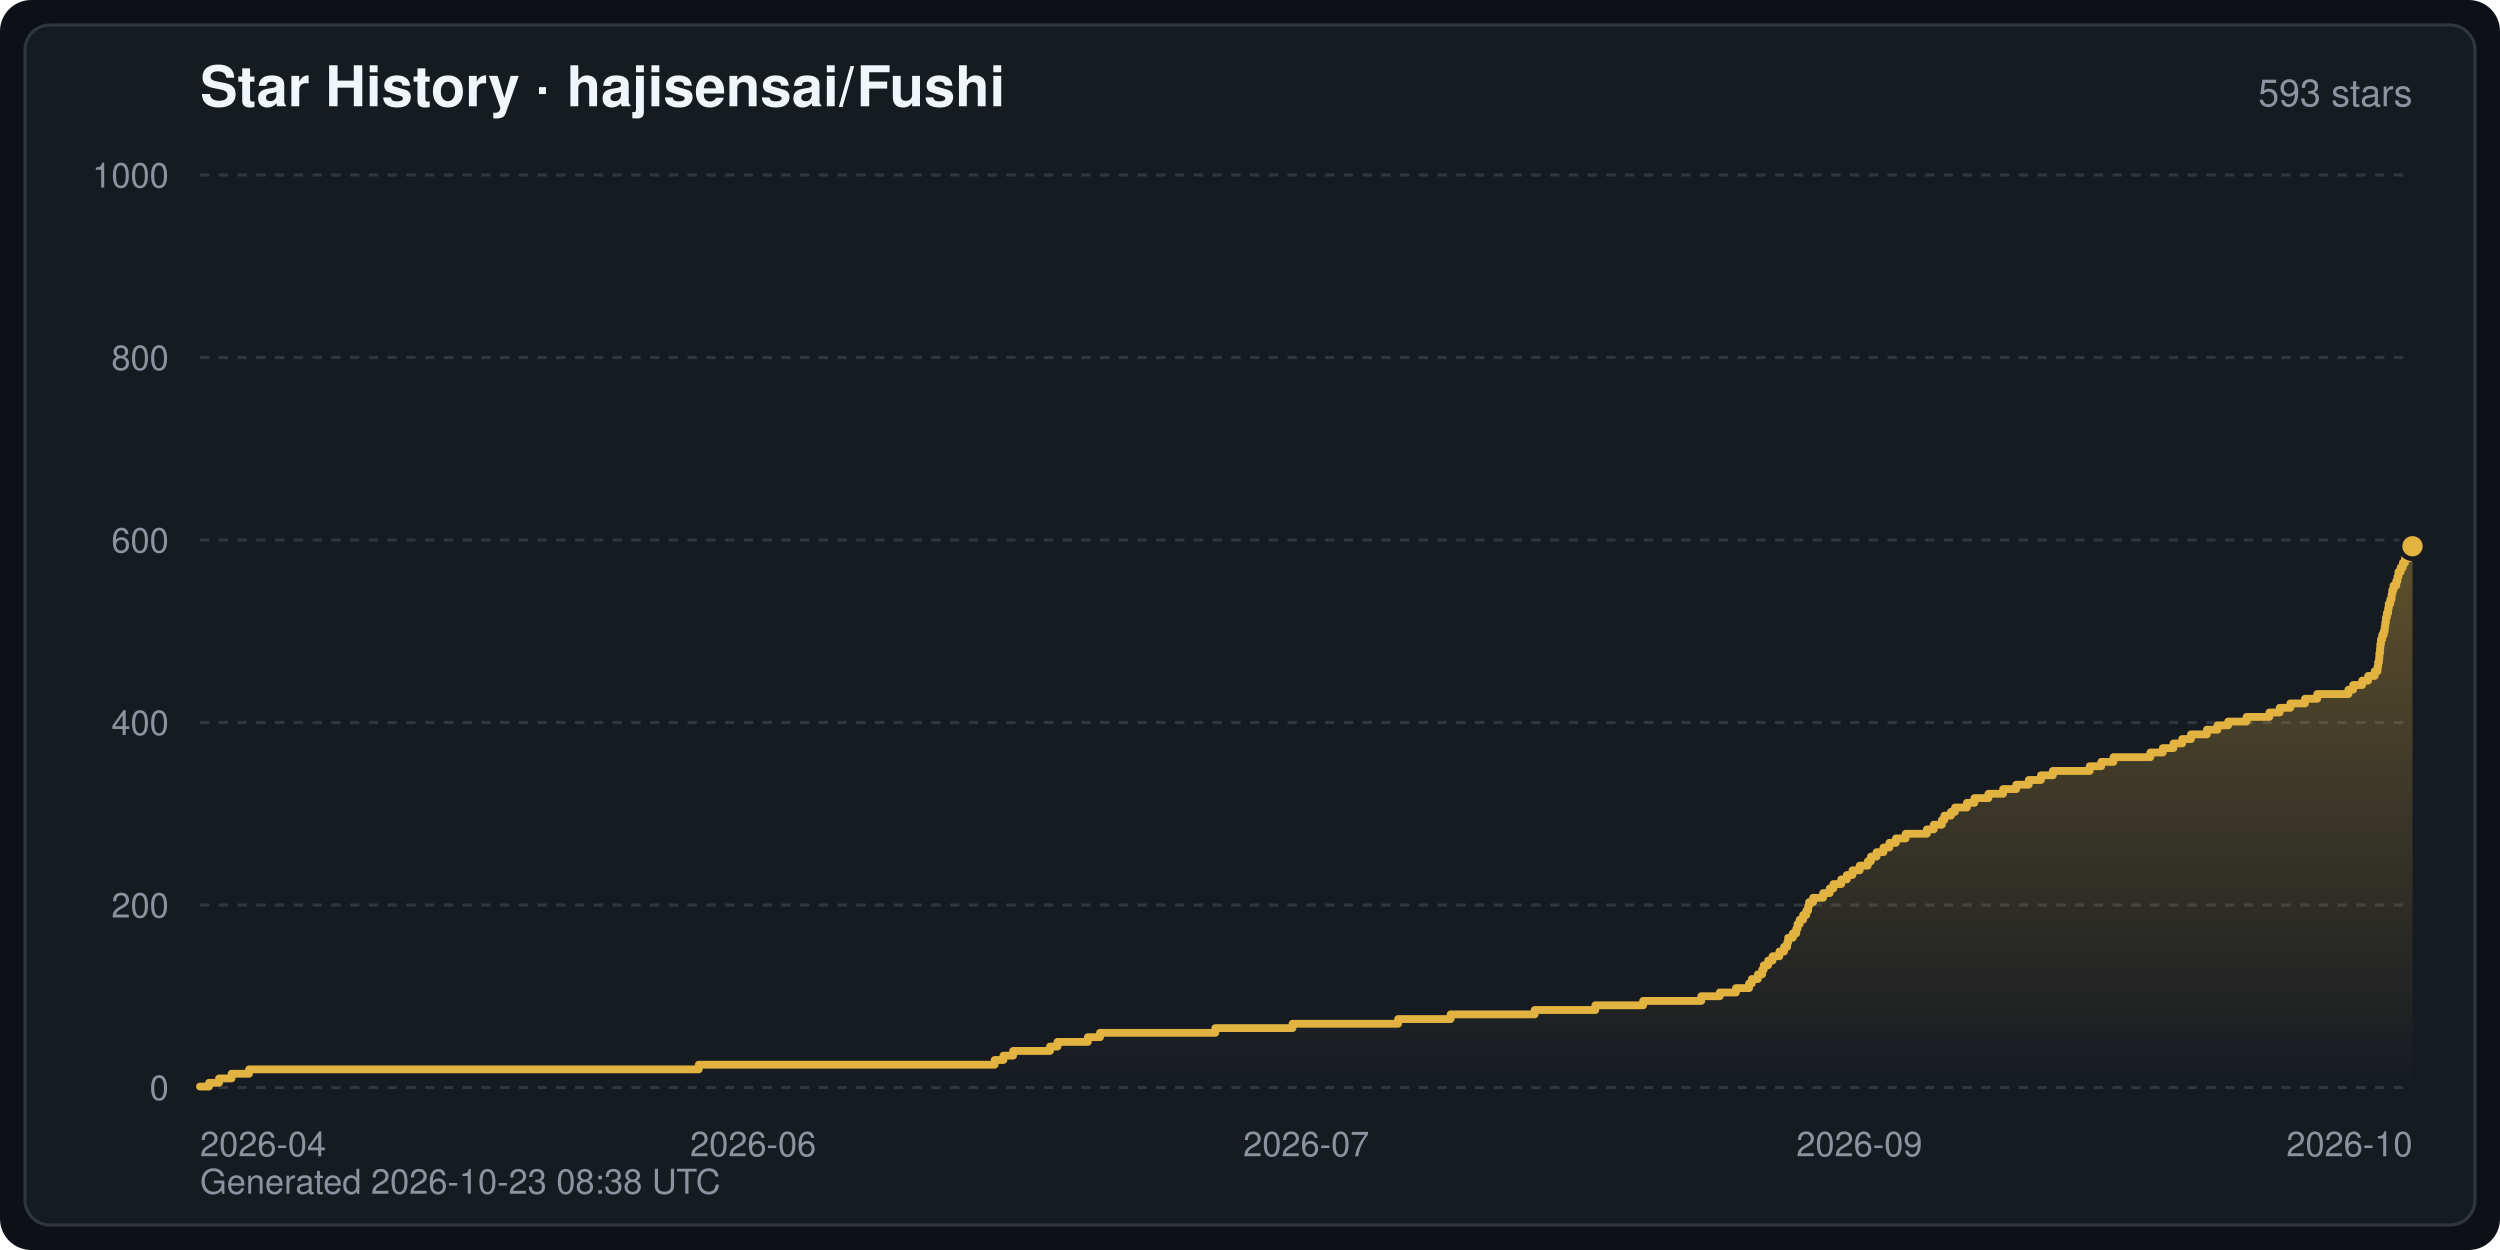
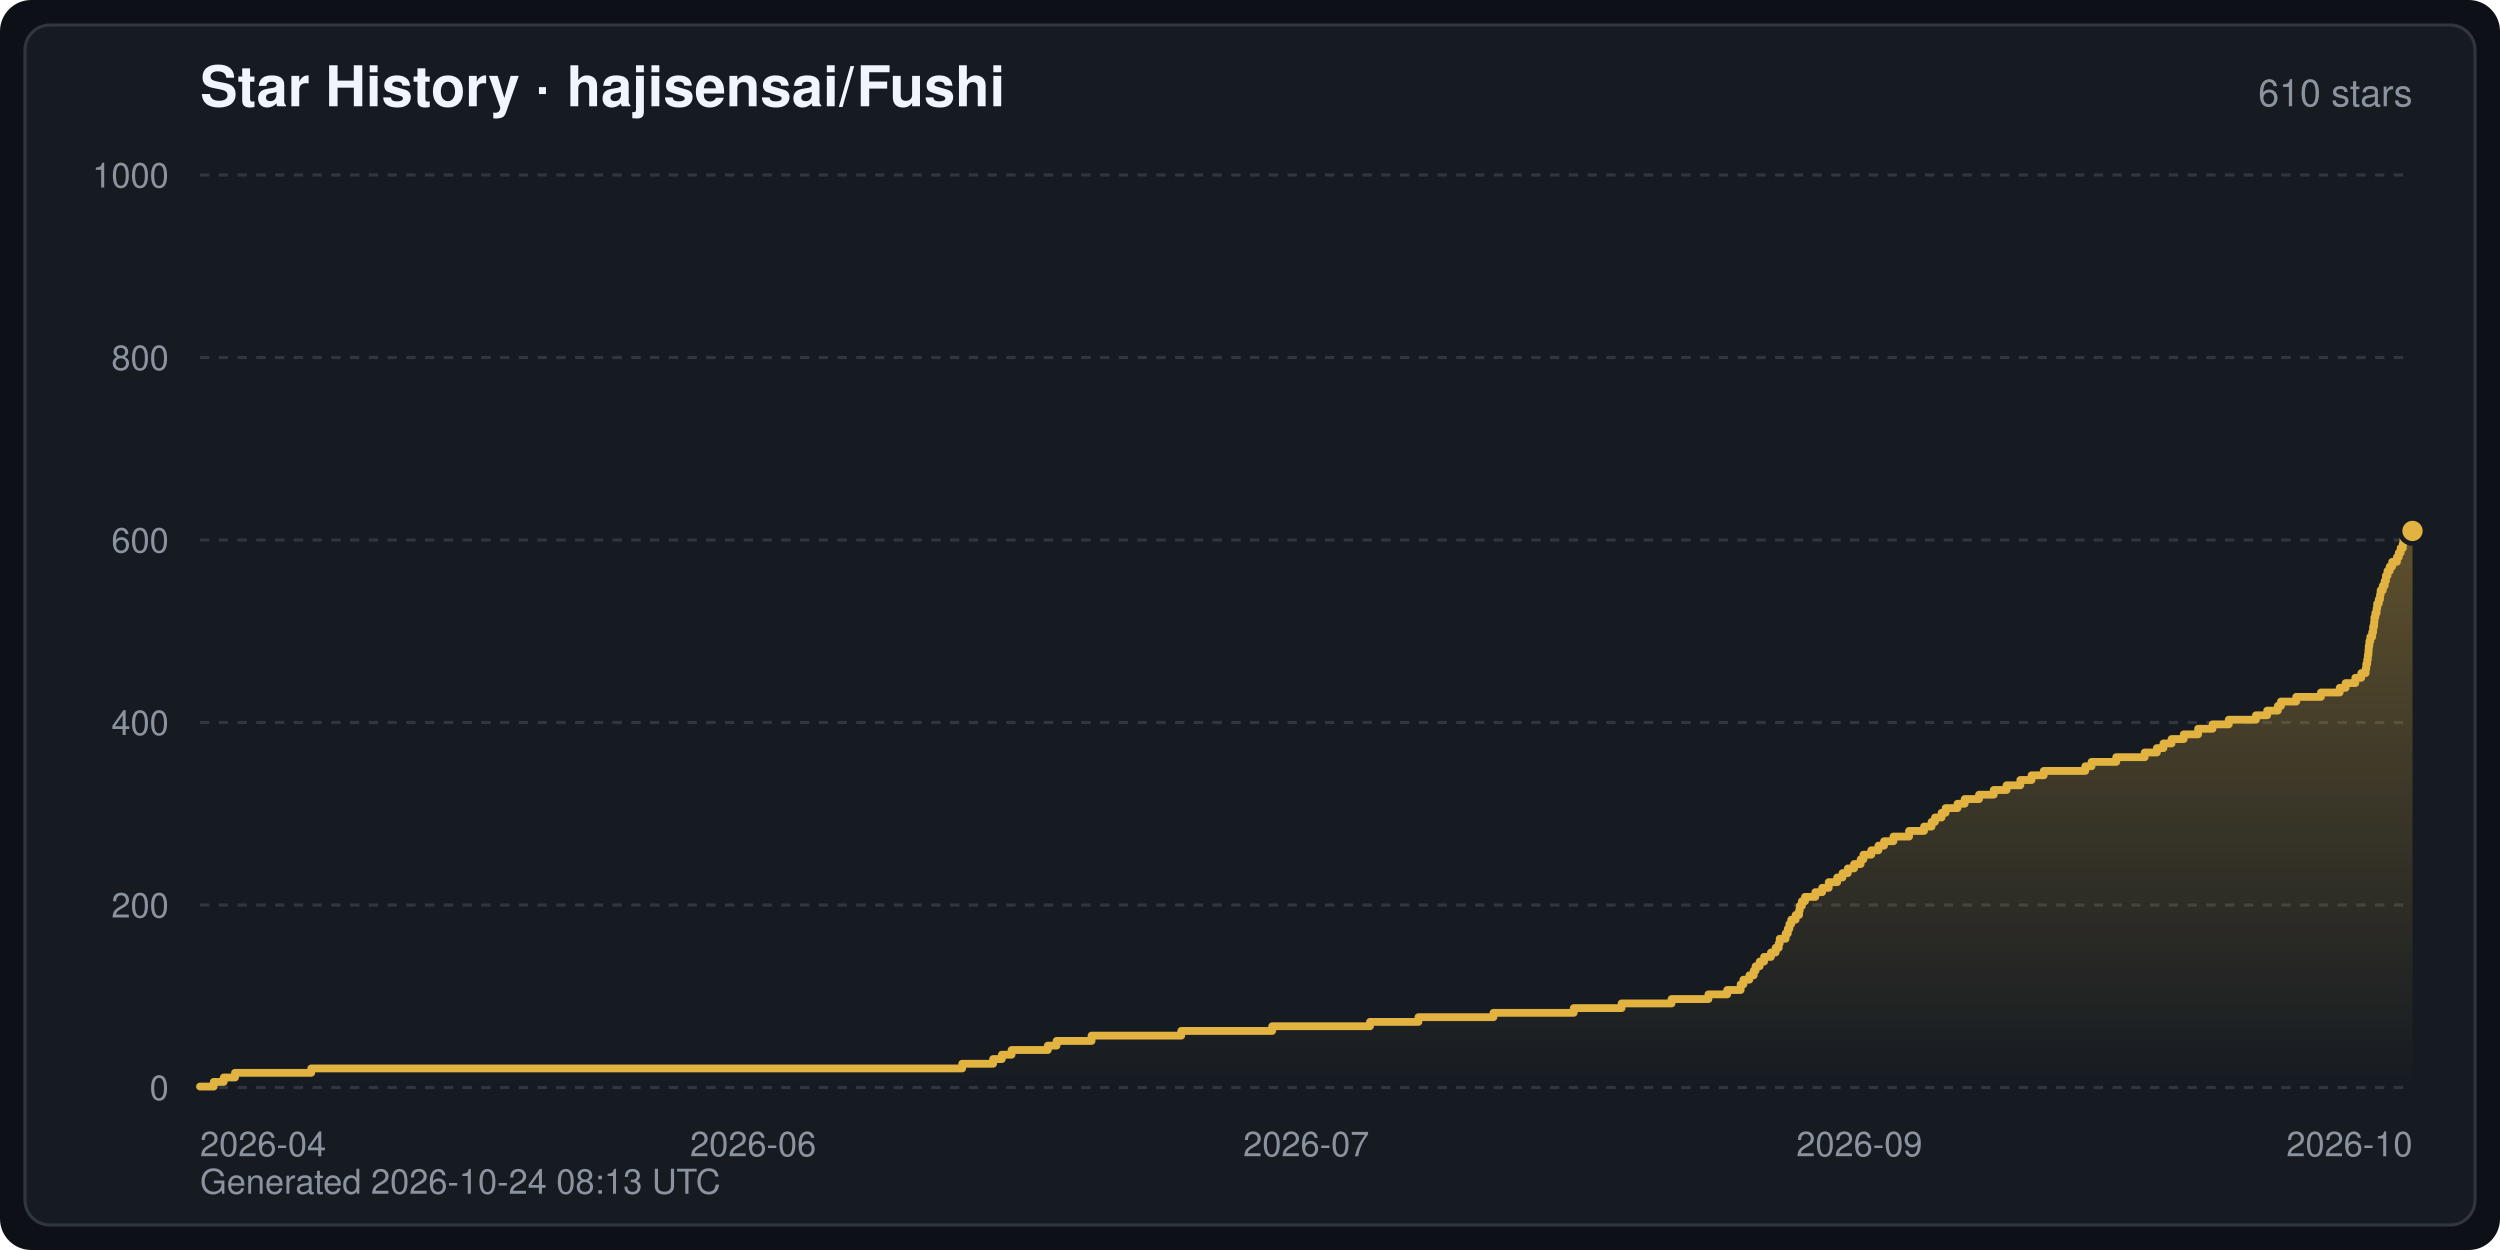
<svg xmlns="http://www.w3.org/2000/svg" width="800" height="400" viewBox="0 0 800 400" font-family="-apple-system,BlinkMacSystemFont,Segoe UI,Helvetica,Arial,sans-serif" role="img" aria-label="Star History · hajisensai/Fushi">
  <defs>
    <linearGradient id="starArea" x1="0" y1="0" x2="0" y2="1">
      <stop offset="0" stop-color="#e3b341" stop-opacity="0.35" />
      <stop offset="1" stop-color="#e3b341" stop-opacity="0" />
    </linearGradient>
  </defs>
  <rect width="800" height="400" rx="10" fill="#0d1117" />
  <rect x="8" y="8" width="784" height="384" rx="8" fill="#161b22" stroke="#30363d" stroke-width="1" />
  <text x="64" y="34" fill="#f0f6fc" font-size="18" font-weight="600">Star History · hajisensai/Fushi</text>
-   <text x="772" y="34" fill="#8b949e" font-size="12" text-anchor="end">593 stars</text>
+   <text x="772" y="34" fill="#8b949e" font-size="12" text-anchor="end">610 stars</text>
  <line x1="64" y1="348.0" x2="772" y2="348.0" stroke="#30363d" stroke-width="1" stroke-dasharray="3 3" />
  <text x="54" y="352.0" fill="#8b949e" font-size="11" text-anchor="end">0</text>
  <line x1="64" y1="289.6" x2="772" y2="289.6" stroke="#30363d" stroke-width="1" stroke-dasharray="3 3" />
  <text x="54" y="293.6" fill="#8b949e" font-size="11" text-anchor="end">200</text>
  <line x1="64" y1="231.2" x2="772" y2="231.2" stroke="#30363d" stroke-width="1" stroke-dasharray="3 3" />
  <text x="54" y="235.2" fill="#8b949e" font-size="11" text-anchor="end">400</text>
  <line x1="64" y1="172.8" x2="772" y2="172.8" stroke="#30363d" stroke-width="1" stroke-dasharray="3 3" />
  <text x="54" y="176.8" fill="#8b949e" font-size="11" text-anchor="end">600</text>
  <line x1="64" y1="114.4" x2="772" y2="114.4" stroke="#30363d" stroke-width="1" stroke-dasharray="3 3" />
  <text x="54" y="118.4" fill="#8b949e" font-size="11" text-anchor="end">800</text>
  <line x1="64" y1="56.0" x2="772" y2="56.0" stroke="#30363d" stroke-width="1" stroke-dasharray="3 3" />
  <text x="54" y="60.0" fill="#8b949e" font-size="11" text-anchor="end">1000</text>
  <text x="64.0" y="370.0" fill="#8b949e" font-size="11" text-anchor="start">2026-04</text>
  <text x="241.0" y="370.0" fill="#8b949e" font-size="11" text-anchor="middle">2026-06</text>
  <text x="418.0" y="370.0" fill="#8b949e" font-size="11" text-anchor="middle">2026-07</text>
  <text x="595.0" y="370.0" fill="#8b949e" font-size="11" text-anchor="middle">2026-09</text>
  <text x="772.0" y="370.0" fill="#8b949e" font-size="11" text-anchor="end">2026-10</text>
-   <path d="M64.0,348.0 L64.0,347.7 L66.9,347.7 L66.9,346.5 L70.1,346.5 L70.1,345.1 L74.1,345.1 L74.1,343.6 L79.7,343.6 L79.7,342.2 L223.6,342.2 L223.6,340.7 L318.3,340.7 L318.3,339.2 L321.1,339.2 L321.1,337.8 L324.2,337.8 L324.2,336.3 L336.0,336.3 L336.0,334.9 L338.4,334.9 L338.4,333.4 L348.1,333.4 L348.1,331.9 L352.0,331.9 L352.0,330.5 L388.9,330.5 L388.9,329.0 L413.6,329.0 L413.6,327.6 L447.4,327.6 L447.4,326.1 L464.2,326.1 L464.2,324.6 L491.1,324.6 L491.1,323.2 L510.5,323.2 L510.5,321.7 L525.8,321.7 L525.8,320.3 L544.4,320.3 L544.4,318.8 L550.3,318.8 L550.3,317.6 L555.5,317.6 L555.5,316.2 L559.7,316.2 L559.7,314.7 L560.6,314.7 L560.6,313.3 L562.5,313.3 L562.5,311.8 L563.9,311.8 L563.9,310.3 L564.4,310.3 L564.4,308.9 L565.8,308.9 L565.8,307.4 L567.2,307.4 L567.2,306.0 L569.4,306.0 L569.4,304.5 L570.9,304.5 L570.9,303.0 L571.9,303.0 L571.9,301.6 L572.2,301.6 L572.2,300.1 L573.7,300.1 L573.7,298.7 L574.8,298.7 L574.8,297.2 L575.2,297.2 L575.2,295.7 L575.9,295.7 L575.9,294.3 L577.0,294.3 L577.0,292.8 L578.0,292.8 L578.0,291.4 L578.6,291.4 L578.6,289.9 L578.9,289.9 L578.9,288.7 L580.2,288.7 L580.2,287.3 L583.4,287.3 L583.4,285.8 L585.5,285.8 L585.5,284.3 L586.7,284.3 L586.7,282.9 L589.2,282.9 L589.2,281.4 L591.0,281.4 L591.0,280.0 L592.8,280.0 L592.8,278.5 L595.1,278.5 L595.1,277.0 L597.7,277.0 L597.7,275.6 L598.7,275.6 L598.7,274.1 L600.5,274.1 L600.5,272.7 L602.7,272.7 L602.7,271.2 L604.6,271.2 L604.6,269.7 L606.7,269.7 L606.7,268.3 L609.8,268.3 L609.8,266.8 L616.6,266.8 L616.6,265.4 L618.8,265.4 L618.8,263.9 L621.4,263.9 L621.4,262.4 L622.2,262.4 L622.2,261.0 L624.3,261.0 L624.3,259.8 L625.6,259.8 L625.6,258.4 L629.4,258.4 L629.4,256.9 L631.8,256.9 L631.8,255.4 L636.3,255.4 L636.3,254.0 L641.0,254.0 L641.0,252.5 L645.2,252.5 L645.2,251.1 L649.2,251.1 L649.2,249.6 L653.1,249.6 L653.1,248.1 L656.9,248.1 L656.9,246.7 L668.7,246.7 L668.7,245.2 L672.4,245.2 L672.4,243.8 L676.3,243.8 L676.3,242.3 L688.1,242.3 L688.1,240.8 L692.1,240.8 L692.1,239.4 L695.5,239.4 L695.5,237.9 L698.3,237.9 L698.3,236.5 L701.1,236.5 L701.1,235.0 L706.2,235.0 L706.2,233.5 L709.6,233.5 L709.6,232.1 L713.0,232.1 L713.0,230.9 L718.9,230.9 L718.9,229.4 L726.2,229.4 L726.2,228.0 L729.5,228.0 L729.5,226.5 L732.9,226.5 L732.9,225.1 L737.6,225.1 L737.6,223.6 L741.5,223.6 L741.5,222.1 L751.5,222.1 L751.5,220.7 L753.0,220.7 L753.0,219.2 L755.9,219.2 L755.9,217.8 L757.8,217.8 L757.8,216.3 L759.9,216.3 L759.9,214.8 L760.8,214.8 L760.8,213.4 L761.0,213.4 L761.0,211.9 L761.3,211.9 L761.3,210.5 L761.4,210.5 L761.4,209.0 L761.6,209.0 L761.6,207.5 L761.7,207.5 L761.7,206.1 L761.9,206.1 L761.9,204.6 L762.3,204.6 L762.3,203.2 L762.8,203.2 L762.8,202.0 L763.1,202.0 L763.1,200.5 L763.3,200.5 L763.3,199.1 L763.5,199.1 L763.5,197.6 L763.8,197.6 L763.8,196.2 L764.2,196.2 L764.2,194.7 L764.4,194.7 L764.4,193.2 L764.9,193.2 L764.9,191.8 L765.3,191.8 L765.3,190.3 L765.5,190.3 L765.5,188.9 L765.9,188.9 L765.9,187.4 L766.8,187.4 L766.8,185.9 L767.2,185.9 L767.2,184.5 L767.5,184.5 L767.5,183.0 L768.2,183.0 L768.2,181.6 L768.9,181.6 L768.9,180.1 L769.6,180.1 L769.6,178.6 L771.0,178.6 L771.0,177.2 L772.0,177.2 L772.0,174.8 L772.0,348.0 Z" fill="url(#starArea)" />
-   <polyline points="64.0,347.7 66.9,347.7 66.9,346.5 70.1,346.5 70.1,345.1 74.1,345.1 74.1,343.6 79.7,343.6 79.7,342.2 223.6,342.2 223.6,340.7 318.3,340.7 318.3,339.2 321.1,339.2 321.1,337.8 324.2,337.8 324.2,336.3 336.0,336.3 336.0,334.9 338.4,334.9 338.4,333.4 348.1,333.4 348.1,331.9 352.0,331.9 352.0,330.5 388.9,330.5 388.9,329.0 413.6,329.0 413.6,327.6 447.4,327.6 447.4,326.1 464.2,326.1 464.2,324.6 491.1,324.6 491.1,323.2 510.5,323.2 510.5,321.7 525.8,321.7 525.8,320.3 544.4,320.3 544.4,318.8 550.3,318.8 550.3,317.6 555.5,317.6 555.5,316.2 559.7,316.2 559.7,314.7 560.6,314.7 560.6,313.3 562.5,313.3 562.5,311.8 563.9,311.8 563.9,310.3 564.4,310.3 564.4,308.9 565.8,308.9 565.8,307.4 567.2,307.4 567.2,306.0 569.4,306.0 569.4,304.5 570.9,304.5 570.9,303.0 571.9,303.0 571.9,301.6 572.2,301.6 572.2,300.1 573.7,300.1 573.7,298.7 574.8,298.7 574.8,297.2 575.2,297.2 575.2,295.7 575.9,295.7 575.9,294.3 577.0,294.3 577.0,292.8 578.0,292.8 578.0,291.4 578.6,291.4 578.6,289.9 578.9,289.9 578.9,288.7 580.2,288.7 580.2,287.3 583.4,287.3 583.4,285.8 585.5,285.8 585.5,284.3 586.7,284.3 586.7,282.9 589.2,282.9 589.2,281.4 591.0,281.4 591.0,280.0 592.8,280.0 592.8,278.5 595.1,278.5 595.1,277.0 597.7,277.0 597.7,275.6 598.7,275.6 598.7,274.1 600.5,274.1 600.5,272.7 602.7,272.7 602.7,271.2 604.6,271.2 604.6,269.7 606.7,269.7 606.7,268.3 609.8,268.3 609.8,266.8 616.6,266.8 616.6,265.4 618.8,265.4 618.8,263.9 621.4,263.9 621.4,262.4 622.2,262.4 622.2,261.0 624.3,261.0 624.3,259.8 625.6,259.8 625.6,258.4 629.4,258.4 629.4,256.9 631.8,256.9 631.8,255.4 636.3,255.4 636.3,254.0 641.0,254.0 641.0,252.5 645.2,252.5 645.2,251.1 649.2,251.1 649.2,249.6 653.1,249.6 653.1,248.1 656.9,248.1 656.9,246.7 668.7,246.7 668.7,245.2 672.4,245.2 672.4,243.8 676.3,243.8 676.3,242.3 688.1,242.3 688.1,240.8 692.1,240.8 692.1,239.4 695.5,239.4 695.5,237.9 698.3,237.9 698.3,236.5 701.1,236.5 701.1,235.0 706.2,235.0 706.2,233.5 709.6,233.5 709.6,232.1 713.0,232.1 713.0,230.9 718.9,230.9 718.9,229.4 726.2,229.4 726.2,228.0 729.5,228.0 729.5,226.5 732.9,226.5 732.9,225.1 737.6,225.1 737.6,223.6 741.5,223.6 741.5,222.1 751.5,222.1 751.5,220.7 753.0,220.7 753.0,219.2 755.9,219.2 755.9,217.8 757.8,217.8 757.8,216.3 759.9,216.3 759.9,214.8 760.8,214.8 760.8,213.4 761.0,213.4 761.0,211.9 761.3,211.9 761.3,210.5 761.4,210.5 761.4,209.0 761.6,209.0 761.6,207.5 761.7,207.5 761.7,206.1 761.9,206.1 761.9,204.6 762.3,204.6 762.3,203.2 762.8,203.2 762.8,202.0 763.1,202.0 763.1,200.5 763.3,200.5 763.3,199.1 763.5,199.1 763.5,197.6 763.8,197.6 763.8,196.2 764.2,196.2 764.2,194.7 764.4,194.7 764.4,193.2 764.9,193.2 764.9,191.8 765.3,191.8 765.3,190.3 765.5,190.3 765.5,188.9 765.9,188.9 765.9,187.4 766.8,187.4 766.8,185.9 767.2,185.9 767.2,184.5 767.5,184.5 767.5,183.0 768.2,183.0 768.2,181.6 768.9,181.6 768.9,180.1 769.6,180.1 769.6,178.6 771.0,178.6 771.0,177.2 772.0,177.2 772.0,174.8" fill="none" stroke="#e3b341" stroke-width="2.5" stroke-linejoin="round" stroke-linecap="round" />
-   <circle cx="772.0" cy="174.8" r="4" fill="#e3b341" stroke="#161b22" stroke-width="1.5" />
-   <text x="64" y="382" fill="#8b949e" font-size="11">Generated 2026-10-23 08:38 UTC</text>
+   <path d="M64.0,348.0 L64.0,347.7 L68.4,347.7 L68.4,346.2 L71.6,346.2 L71.6,344.8 L75.2,344.8 L75.2,343.3 L99.6,343.3 L99.6,341.9 L307.9,341.9 L307.9,340.4 L317.8,340.4 L317.8,338.9 L320.6,338.9 L320.6,337.5 L323.7,337.5 L323.7,336.0 L335.3,336.0 L335.3,334.6 L338.1,334.6 L338.1,333.1 L349.3,333.1 L349.3,331.4 L378.0,331.4 L378.0,329.9 L407.1,329.9 L407.1,328.4 L438.4,328.4 L438.4,327.0 L453.9,327.0 L453.9,325.5 L477.9,325.5 L477.9,324.1 L503.6,324.1 L503.6,322.6 L518.9,322.6 L518.9,321.1 L534.9,321.1 L534.9,319.7 L546.7,319.7 L546.7,318.2 L552.7,318.2 L552.7,316.8 L557.0,316.8 L557.0,315.0 L557.9,315.0 L557.9,313.5 L559.8,313.5 L559.8,312.1 L561.2,312.1 L561.2,310.6 L561.8,310.6 L561.8,309.2 L563.1,309.2 L563.1,307.7 L564.5,307.7 L564.5,306.2 L566.7,306.2 L566.7,304.8 L568.2,304.8 L568.2,303.3 L569.2,303.3 L569.2,301.9 L569.5,301.9 L569.5,300.4 L571.4,300.4 L571.4,298.7 L572.1,298.7 L572.1,297.2 L572.6,297.2 L572.6,295.7 L573.2,295.7 L573.2,294.3 L574.6,294.3 L574.6,292.8 L575.7,292.8 L575.7,291.4 L575.9,291.4 L575.9,289.9 L576.6,289.9 L576.6,288.4 L577.6,288.4 L577.6,287.0 L580.9,287.0 L580.9,285.5 L583.1,285.5 L583.1,284.1 L585.2,284.1 L585.2,282.3 L587.9,282.3 L587.9,280.8 L589.6,280.8 L589.6,279.4 L591.3,279.4 L591.3,277.9 L593.3,277.9 L593.3,276.5 L595.4,276.5 L595.4,275.0 L596.3,275.0 L596.3,273.5 L598.8,273.5 L598.8,272.1 L601.1,272.1 L601.1,270.6 L602.9,270.6 L602.9,269.2 L605.9,269.2 L605.9,267.7 L610.9,267.7 L610.9,265.9 L615.7,265.9 L615.7,264.5 L618.1,264.5 L618.1,263.0 L619.2,263.0 L619.2,261.6 L621.3,261.6 L621.3,260.1 L622.6,260.1 L622.6,258.6 L626.4,258.6 L626.4,257.2 L628.7,257.2 L628.7,255.7 L633.3,255.7 L633.3,254.3 L638.0,254.3 L638.0,252.8 L642.1,252.8 L642.1,251.3 L646.5,251.3 L646.5,249.6 L650.1,249.6 L650.1,248.1 L654.0,248.1 L654.0,246.7 L667.3,246.7 L667.3,245.2 L669.3,245.2 L669.3,243.8 L677.2,243.8 L677.2,242.3 L686.3,242.3 L686.3,240.8 L690.2,240.8 L690.2,239.4 L692.3,239.4 L692.3,237.9 L694.9,237.9 L694.9,236.5 L698.8,236.5 L698.8,235.0 L703.4,235.0 L703.4,233.2 L708.0,233.2 L708.0,231.8 L713.2,231.8 L713.2,230.3 L721.9,230.3 L721.9,228.9 L725.5,228.9 L725.5,227.4 L728.9,227.4 L728.9,225.9 L729.9,225.9 L729.9,224.5 L734.8,224.5 L734.8,223.0 L742.7,223.0 L742.7,221.6 L748.7,221.6 L748.7,220.1 L750.6,220.1 L750.6,218.6 L753.7,218.6 L753.7,216.9 L755.6,216.9 L755.6,215.4 L757.0,215.4 L757.0,214.0 L757.2,214.0 L757.2,212.5 L757.5,212.5 L757.5,211.1 L757.7,211.1 L757.7,209.6 L757.9,209.6 L757.9,208.1 L758.0,208.1 L758.0,206.7 L758.2,206.7 L758.2,205.2 L758.5,205.2 L758.5,203.8 L759.1,203.8 L759.1,202.3 L759.4,202.3 L759.4,200.5 L759.7,200.5 L759.7,199.1 L759.8,199.1 L759.8,197.6 L760.1,197.6 L760.1,196.2 L760.5,196.2 L760.5,194.7 L760.7,194.7 L760.7,193.2 L761.2,193.2 L761.2,191.8 L761.6,191.8 L761.6,190.3 L761.8,190.3 L761.8,188.9 L762.5,188.9 L762.5,187.4 L763.1,187.4 L763.1,185.9 L763.5,185.9 L763.5,184.2 L764.0,184.2 L764.0,182.7 L764.7,182.7 L764.7,181.3 L765.5,181.3 L765.5,179.8 L767.0,179.8 L767.0,178.3 L767.6,178.3 L767.6,176.9 L768.2,176.9 L768.2,175.4 L768.9,175.4 L768.9,174.0 L769.1,174.0 L769.1,172.5 L772.0,172.5 L772.0,169.9 L772.0,348.0 Z" fill="url(#starArea)" />
+   <polyline points="64.0,347.7 68.4,347.7 68.4,346.2 71.6,346.2 71.6,344.8 75.2,344.8 75.2,343.3 99.6,343.3 99.6,341.9 307.9,341.9 307.9,340.4 317.8,340.4 317.8,338.9 320.6,338.9 320.6,337.5 323.7,337.5 323.7,336.0 335.3,336.0 335.3,334.6 338.1,334.6 338.1,333.1 349.3,333.1 349.3,331.4 378.0,331.4 378.0,329.9 407.1,329.9 407.1,328.4 438.4,328.4 438.4,327.0 453.9,327.0 453.9,325.5 477.9,325.5 477.9,324.1 503.6,324.1 503.6,322.6 518.9,322.6 518.9,321.1 534.9,321.1 534.9,319.7 546.7,319.7 546.7,318.2 552.7,318.2 552.7,316.8 557.0,316.8 557.0,315.0 557.9,315.0 557.9,313.5 559.8,313.5 559.8,312.1 561.2,312.1 561.2,310.6 561.8,310.6 561.8,309.2 563.1,309.2 563.1,307.7 564.5,307.7 564.5,306.2 566.7,306.2 566.7,304.8 568.2,304.8 568.2,303.3 569.2,303.3 569.2,301.9 569.5,301.9 569.5,300.4 571.4,300.4 571.4,298.7 572.1,298.7 572.1,297.2 572.6,297.2 572.6,295.7 573.2,295.7 573.2,294.3 574.6,294.3 574.6,292.8 575.7,292.8 575.7,291.4 575.9,291.4 575.9,289.9 576.6,289.9 576.6,288.4 577.6,288.4 577.6,287.0 580.9,287.0 580.9,285.5 583.1,285.5 583.1,284.1 585.2,284.1 585.2,282.3 587.9,282.3 587.9,280.8 589.6,280.8 589.6,279.4 591.3,279.4 591.3,277.9 593.3,277.9 593.3,276.5 595.4,276.5 595.4,275.0 596.3,275.0 596.3,273.5 598.8,273.5 598.8,272.1 601.1,272.1 601.1,270.6 602.9,270.6 602.9,269.2 605.9,269.2 605.9,267.7 610.9,267.7 610.9,265.9 615.7,265.9 615.7,264.5 618.1,264.5 618.1,263.0 619.2,263.0 619.2,261.6 621.3,261.6 621.3,260.1 622.6,260.1 622.6,258.6 626.4,258.6 626.4,257.2 628.7,257.2 628.7,255.7 633.3,255.7 633.3,254.3 638.0,254.3 638.0,252.8 642.1,252.8 642.1,251.3 646.5,251.3 646.5,249.6 650.1,249.6 650.1,248.1 654.0,248.1 654.0,246.7 667.3,246.7 667.3,245.2 669.3,245.2 669.3,243.8 677.2,243.8 677.2,242.3 686.3,242.3 686.3,240.8 690.2,240.8 690.2,239.4 692.3,239.4 692.3,237.9 694.9,237.9 694.9,236.5 698.8,236.5 698.8,235.0 703.4,235.0 703.4,233.2 708.0,233.2 708.0,231.8 713.2,231.8 713.2,230.3 721.9,230.3 721.9,228.9 725.5,228.9 725.5,227.4 728.9,227.4 728.9,225.9 729.9,225.9 729.9,224.5 734.8,224.5 734.8,223.0 742.7,223.0 742.7,221.6 748.7,221.6 748.7,220.1 750.6,220.1 750.6,218.6 753.7,218.6 753.7,216.9 755.6,216.9 755.6,215.4 757.0,215.4 757.0,214.0 757.2,214.0 757.2,212.5 757.5,212.5 757.5,211.1 757.7,211.1 757.7,209.6 757.9,209.6 757.9,208.1 758.0,208.1 758.0,206.7 758.2,206.7 758.2,205.2 758.5,205.2 758.5,203.8 759.1,203.8 759.1,202.3 759.4,202.3 759.4,200.5 759.7,200.5 759.7,199.1 759.8,199.1 759.8,197.6 760.1,197.6 760.1,196.2 760.5,196.2 760.5,194.7 760.7,194.7 760.7,193.2 761.2,193.2 761.2,191.8 761.6,191.8 761.6,190.3 761.8,190.3 761.8,188.9 762.5,188.9 762.5,187.4 763.1,187.4 763.1,185.9 763.5,185.9 763.5,184.2 764.0,184.2 764.0,182.7 764.7,182.7 764.7,181.3 765.5,181.3 765.5,179.8 767.0,179.8 767.0,178.3 767.6,178.3 767.6,176.9 768.2,176.9 768.2,175.4 768.9,175.4 768.9,174.0 769.1,174.0 769.1,172.5 772.0,172.5 772.0,169.9" fill="none" stroke="#e3b341" stroke-width="2.5" stroke-linejoin="round" stroke-linecap="round" />
+   <circle cx="772.0" cy="169.9" r="4" fill="#e3b341" stroke="#161b22" stroke-width="1.5" />
+   <text x="64" y="382" fill="#8b949e" font-size="11">Generated 2026-10-24 08:13 UTC</text>
</svg>
